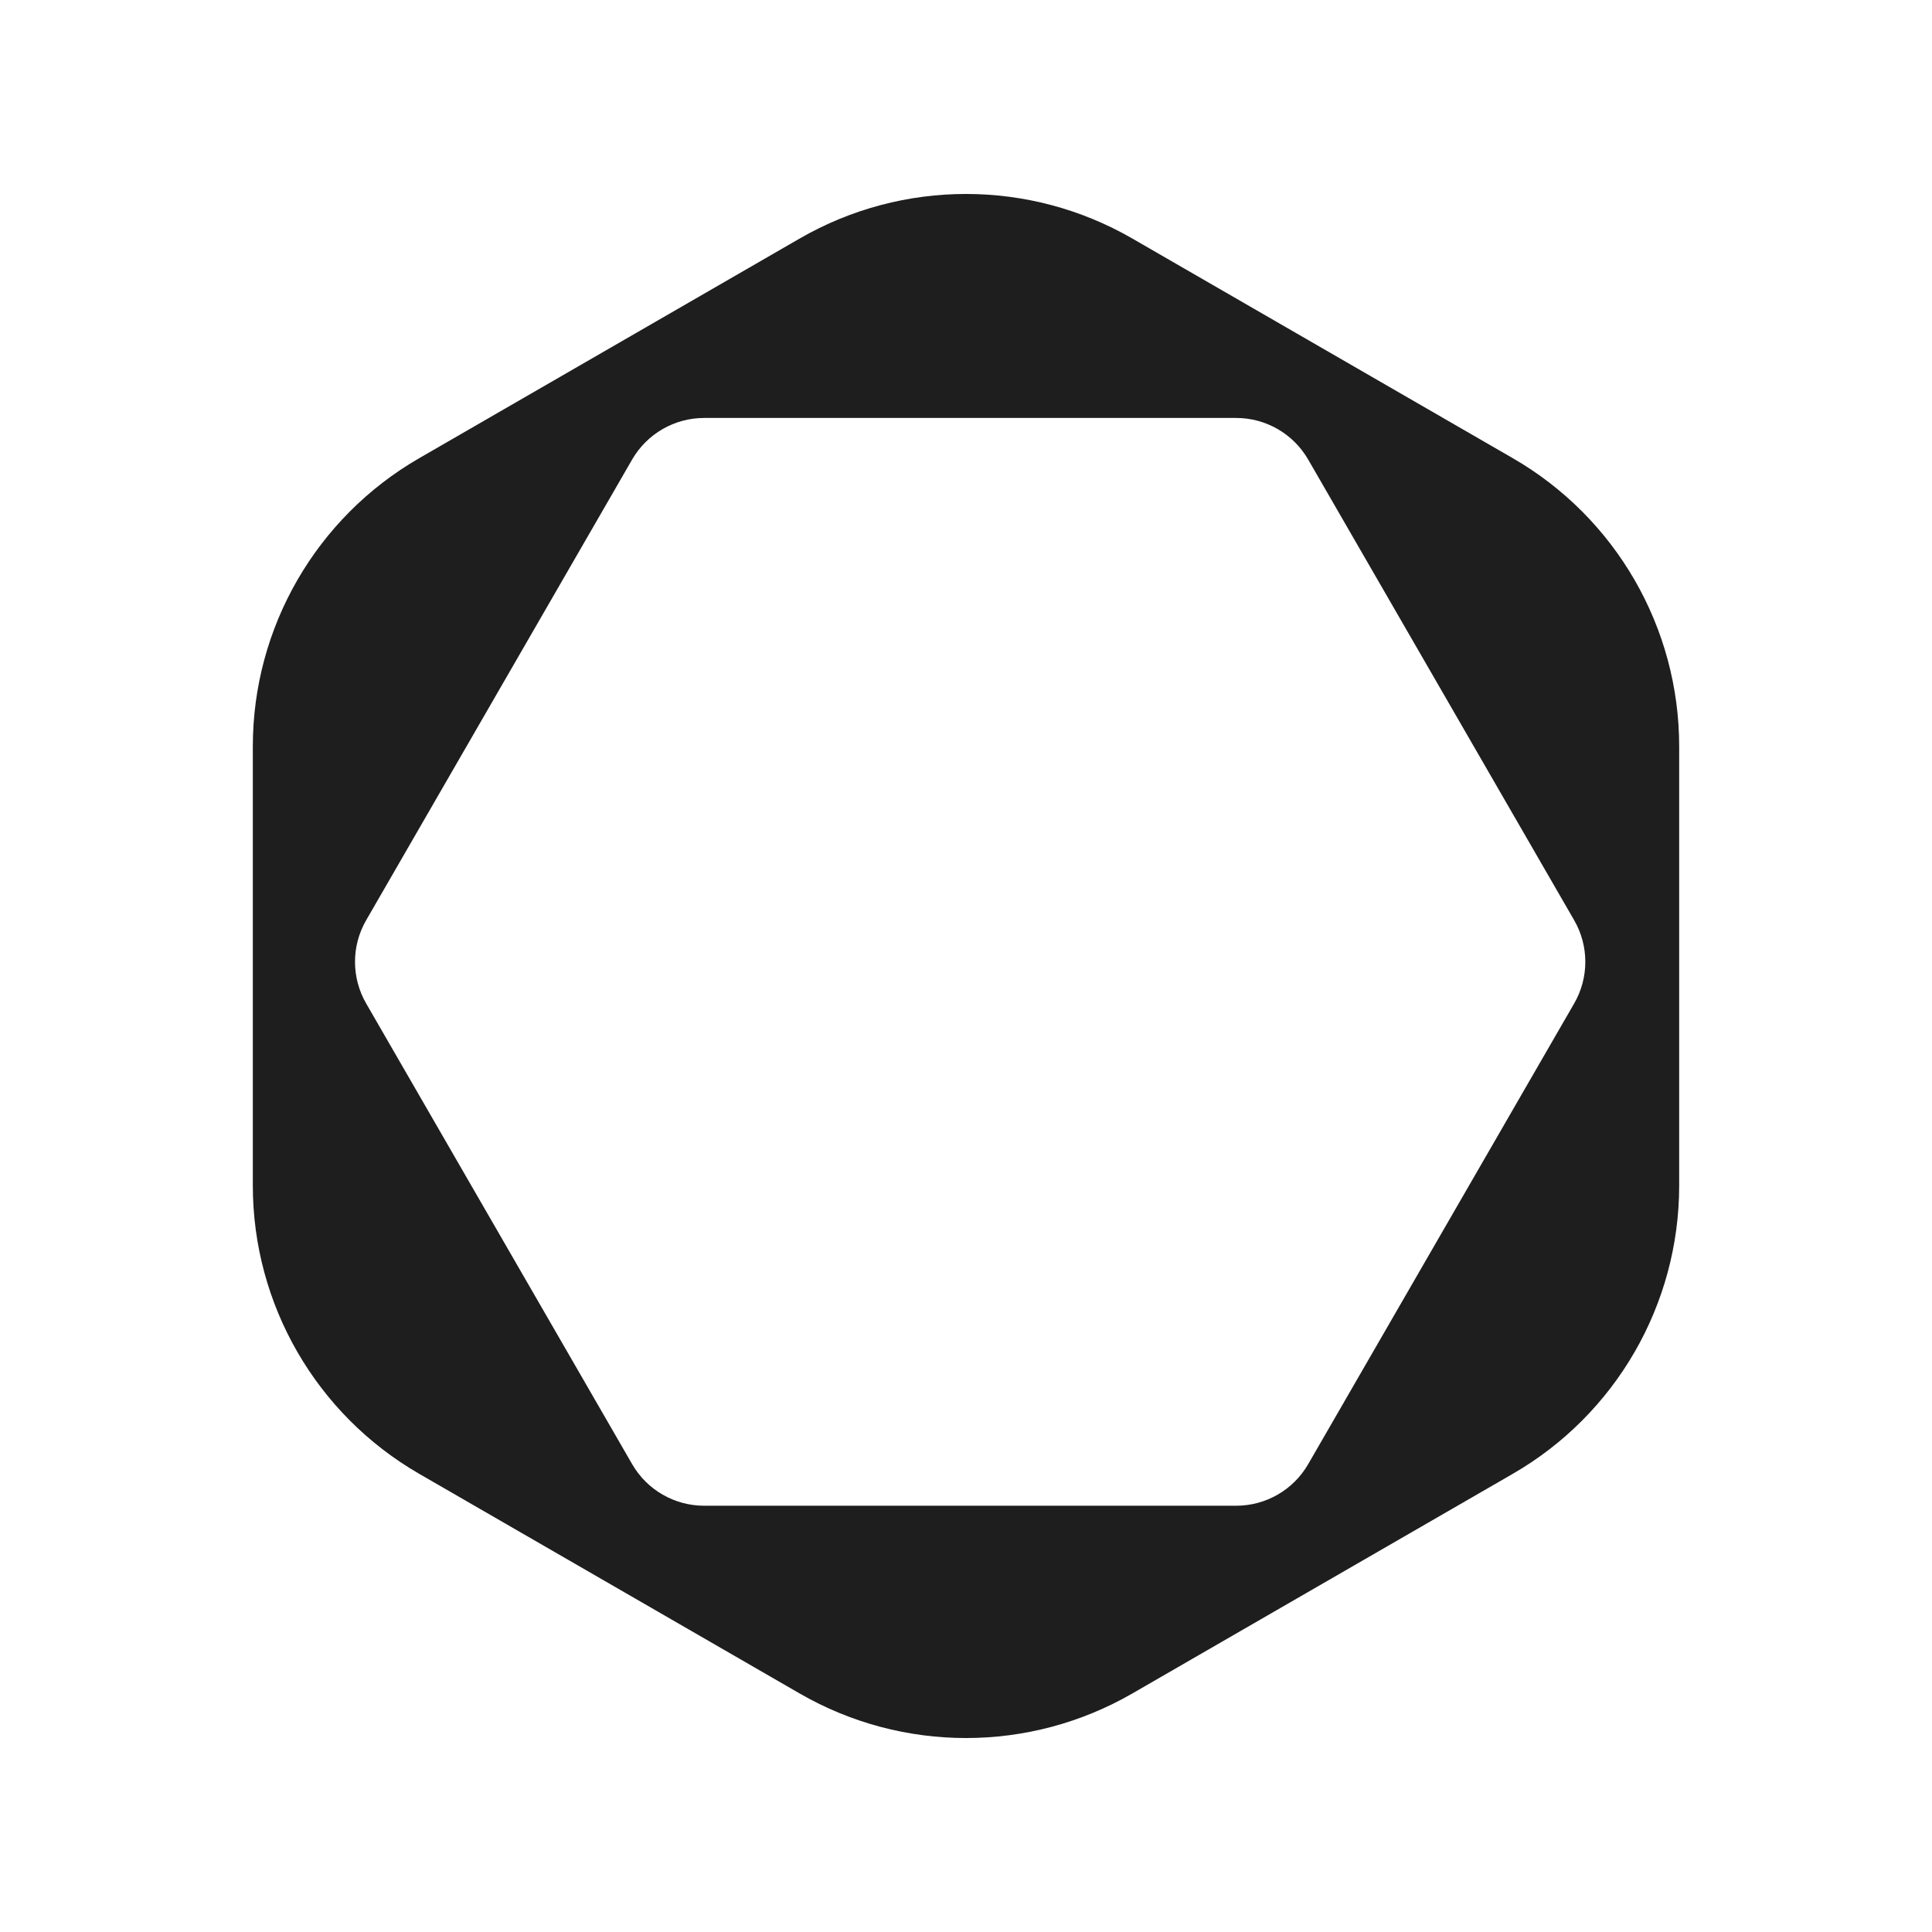
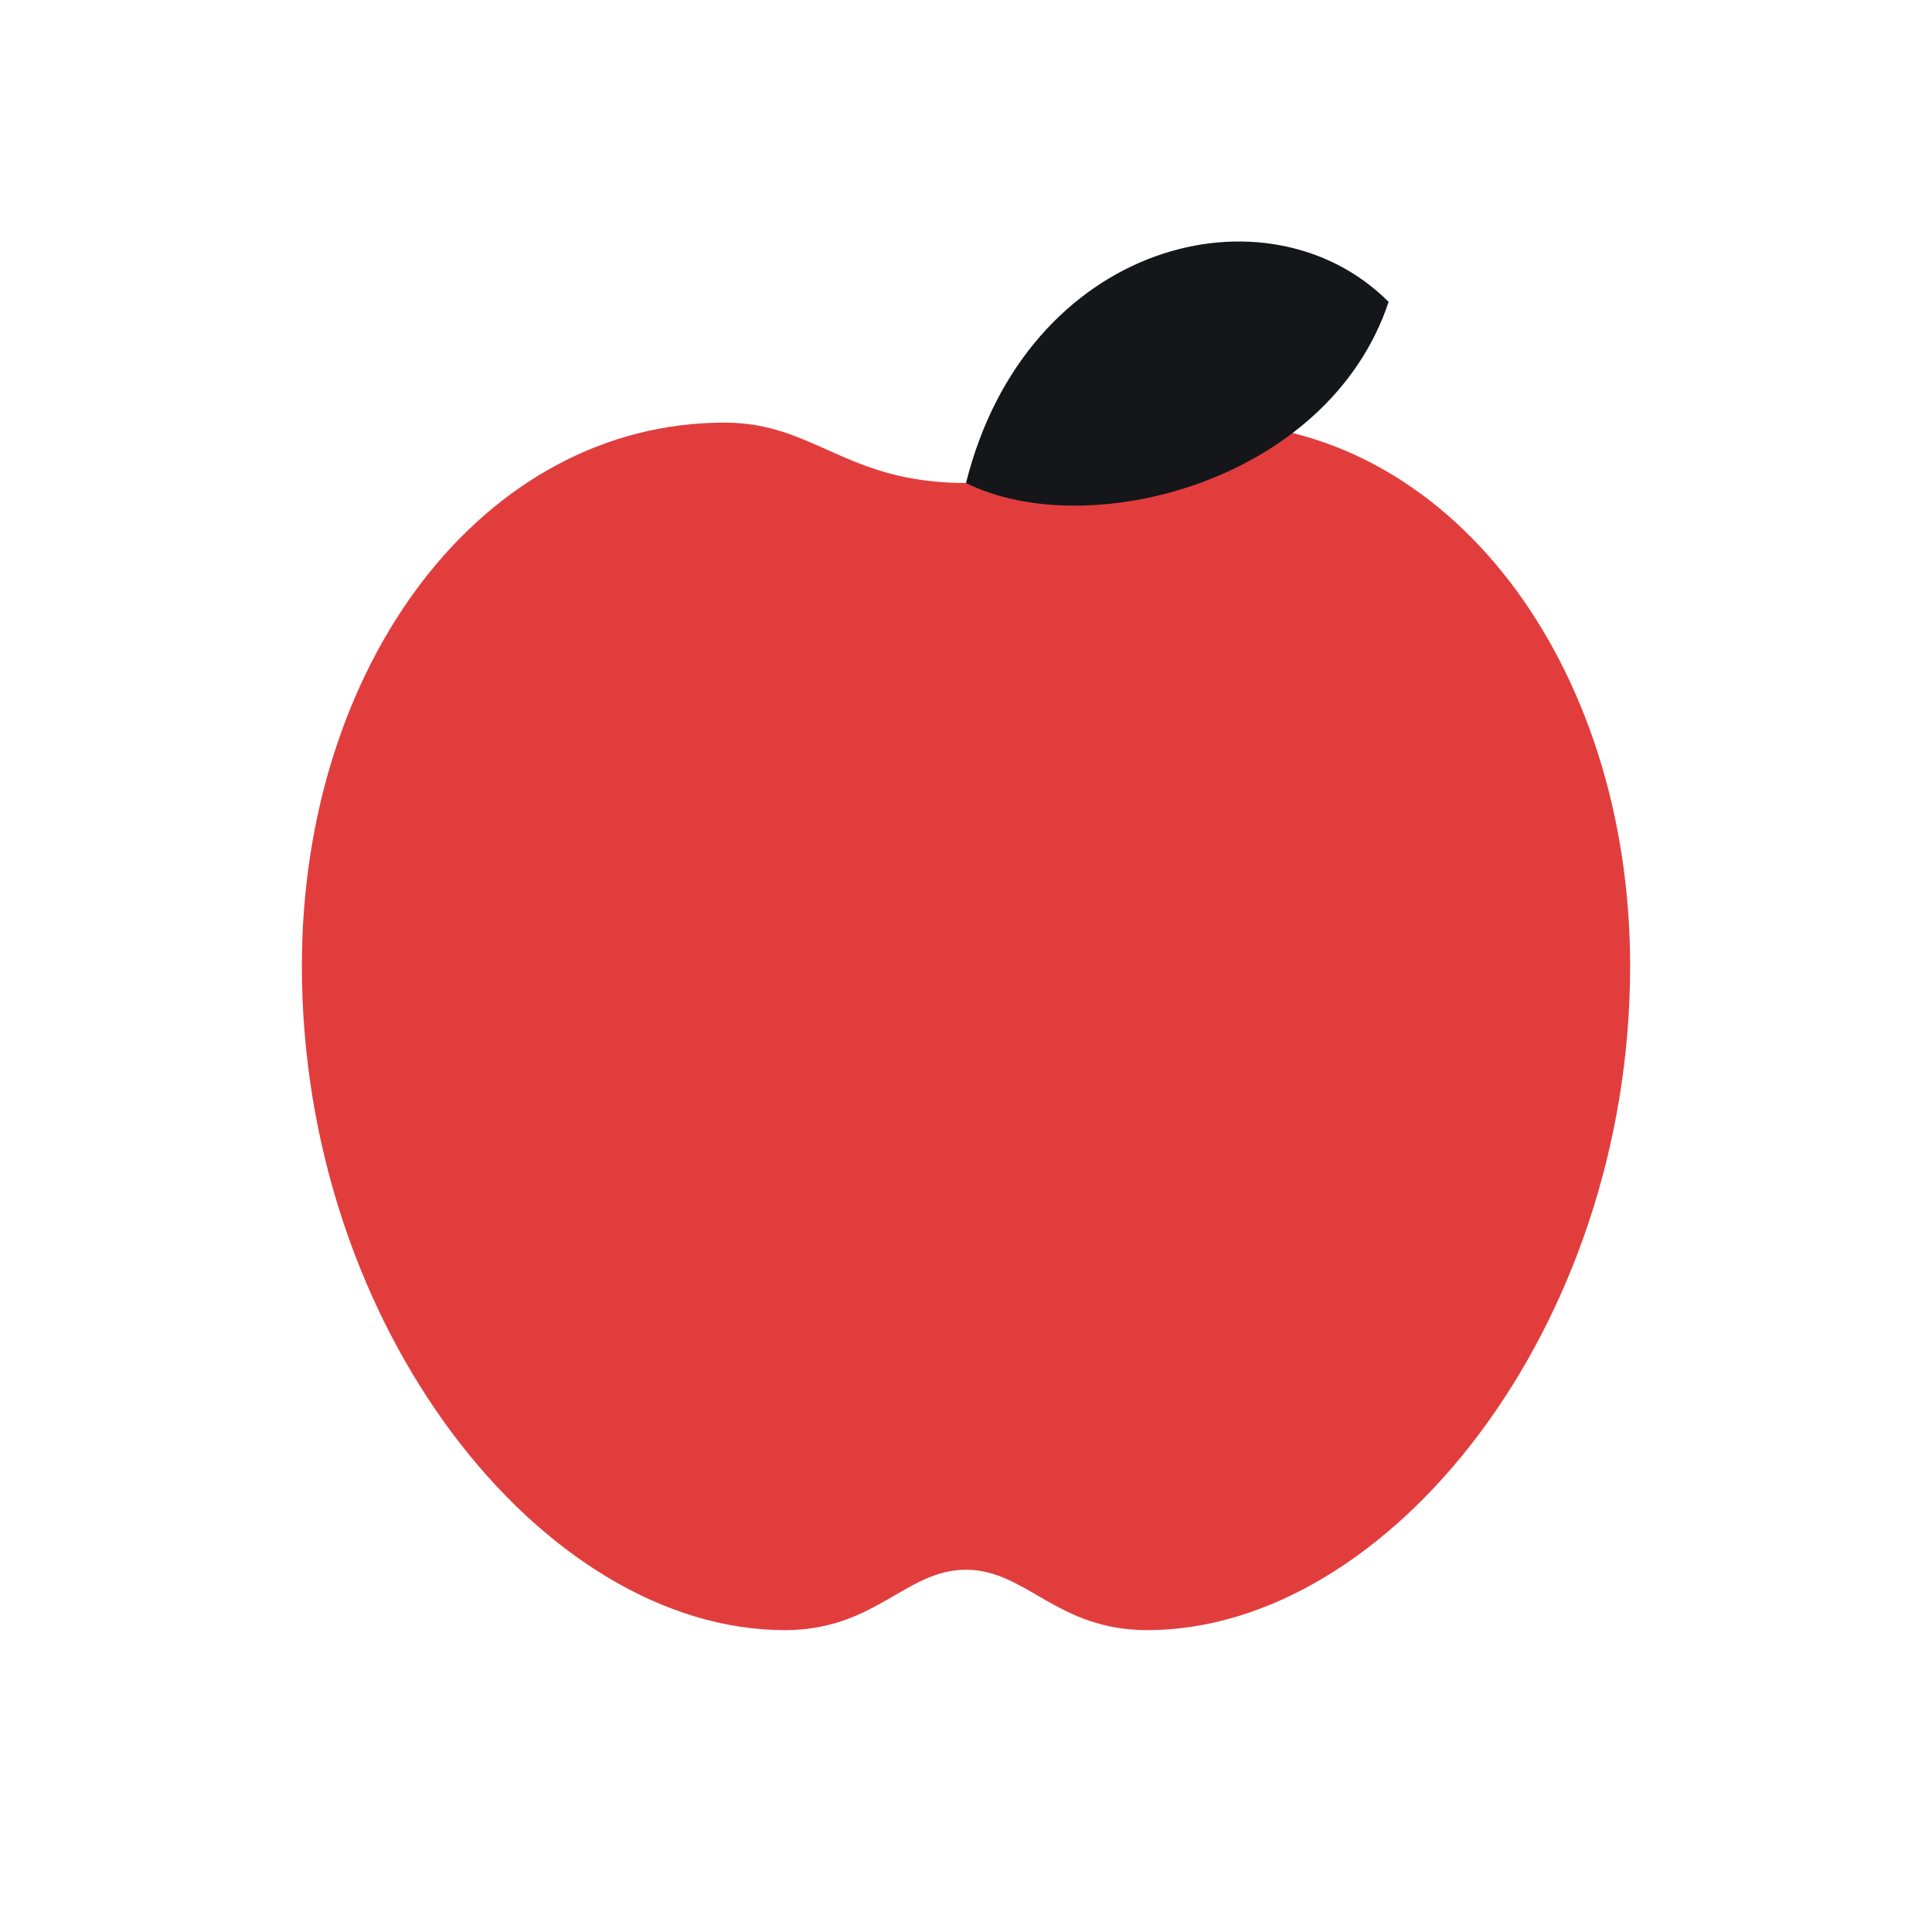
- <svg xmlns="http://www.w3.org/2000/svg" viewBox="0 0 180 180" fill="#1E1E1E" width="180" height="180">
-   <path fill-rule="evenodd" clip-rule="evenodd" d="m 105.5,22.225 c -9.592,-5.538 -21.409,-5.538 -31,0 L 39.055,42.689 C 29.463,48.227 23.555,58.461 23.555,69.536 v 40.929 c 0,11.075 5.909,21.309 15.5,26.847 l 35.445,20.464 c 9.591,5.537 21.408,5.537 31,0 l 35.445,-20.464 c 9.591,-5.537 15.5,-15.771 15.5,-26.847 V 69.536 c 0,-11.075 -5.909,-21.309 -15.5,-26.847 z M 34.113,85.738 c -1.384,2.398 -1.384,5.352 0,7.75 l 24.782,42.923 c 1.384,2.398 3.943,3.875 6.712,3.875 h 49.563 c 2.769,0 5.327,-1.477 6.711,-3.875 l 24.782,-42.923 c 1.384,-2.398 1.384,-5.352 0,-7.75 L 121.88,42.815 c -1.384,-2.398 -3.942,-3.875 -6.711,-3.875 H 65.606 c -2.769,0 -5.327,1.477 -6.712,3.875 z" style="stroke-width:0.775" />
+ <svg xmlns="http://www.w3.org/2000/svg" viewBox="0 0 64 64" width="64" height="64">
+   <path d="M32 16 C 28 16, 27 14, 24 14 C 16 14, 10 22, 10 32 C 10 44, 18 54, 26 54 C 29 54, 30 52, 32 52 C 34 52, 35 54, 38 54 C 46 54, 54 44, 54 32 C 54 22, 48 14, 40 14 C 37 14, 36 16, 32 16 Z" fill="#e23d3d" />
+   <path d="M32 16 C 34 8, 42 6, 46 10 C 44 16, 36 18, 32 16 Z" fill="#14161a" />
</svg>
